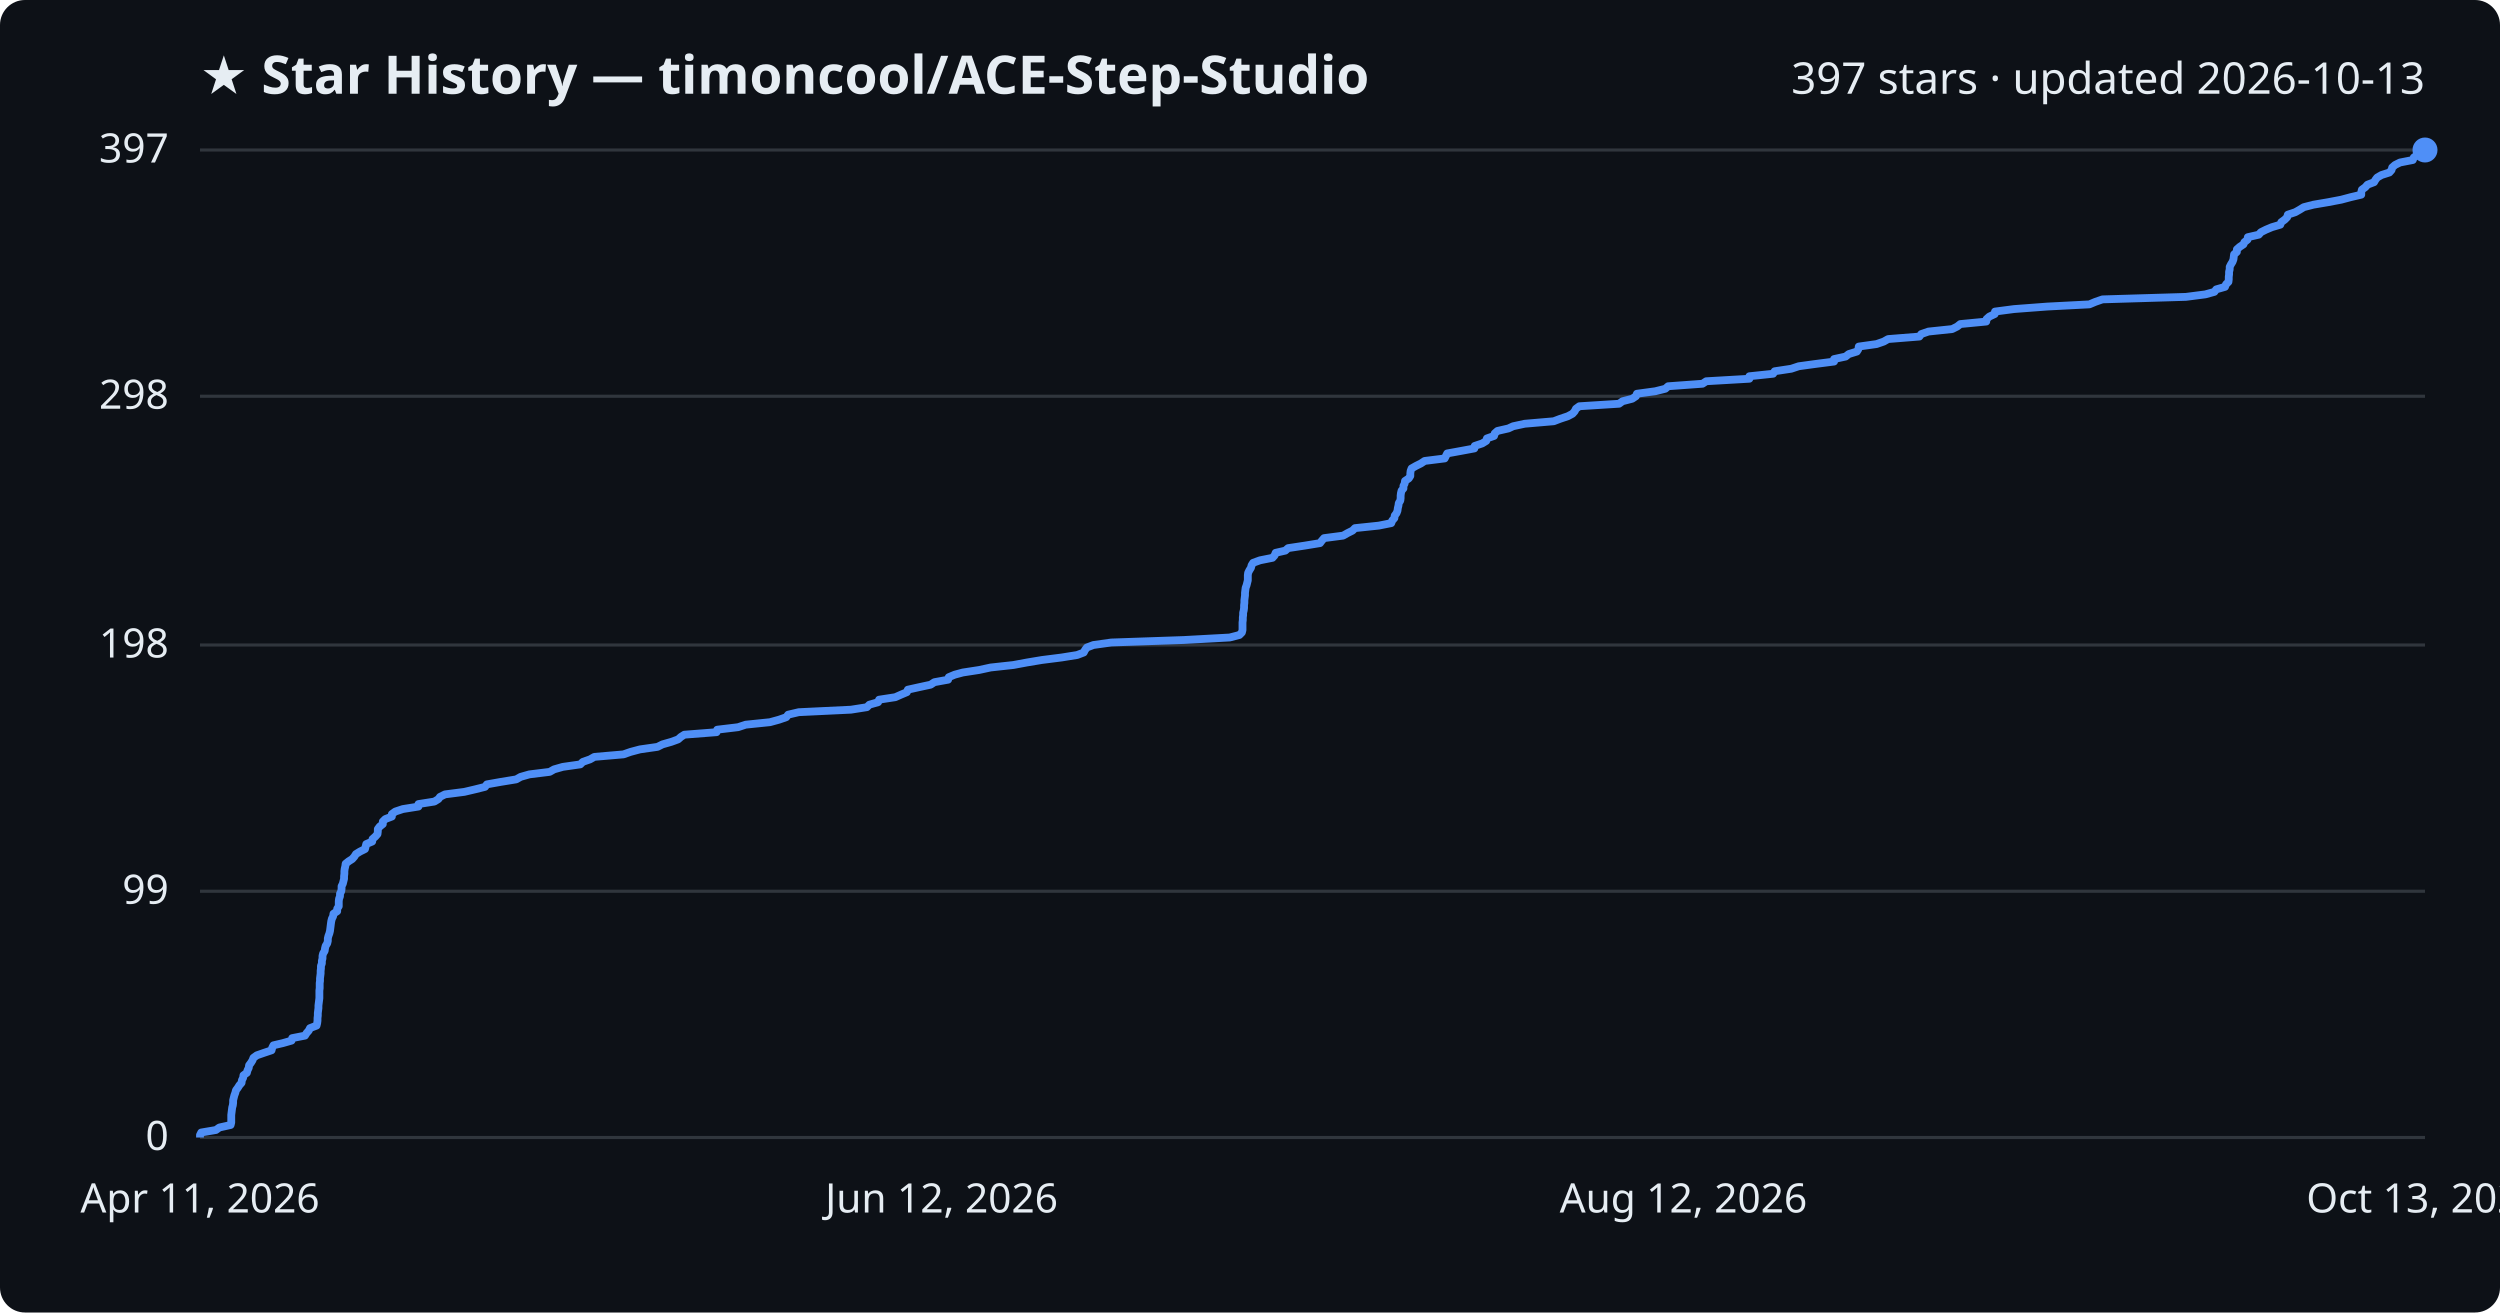
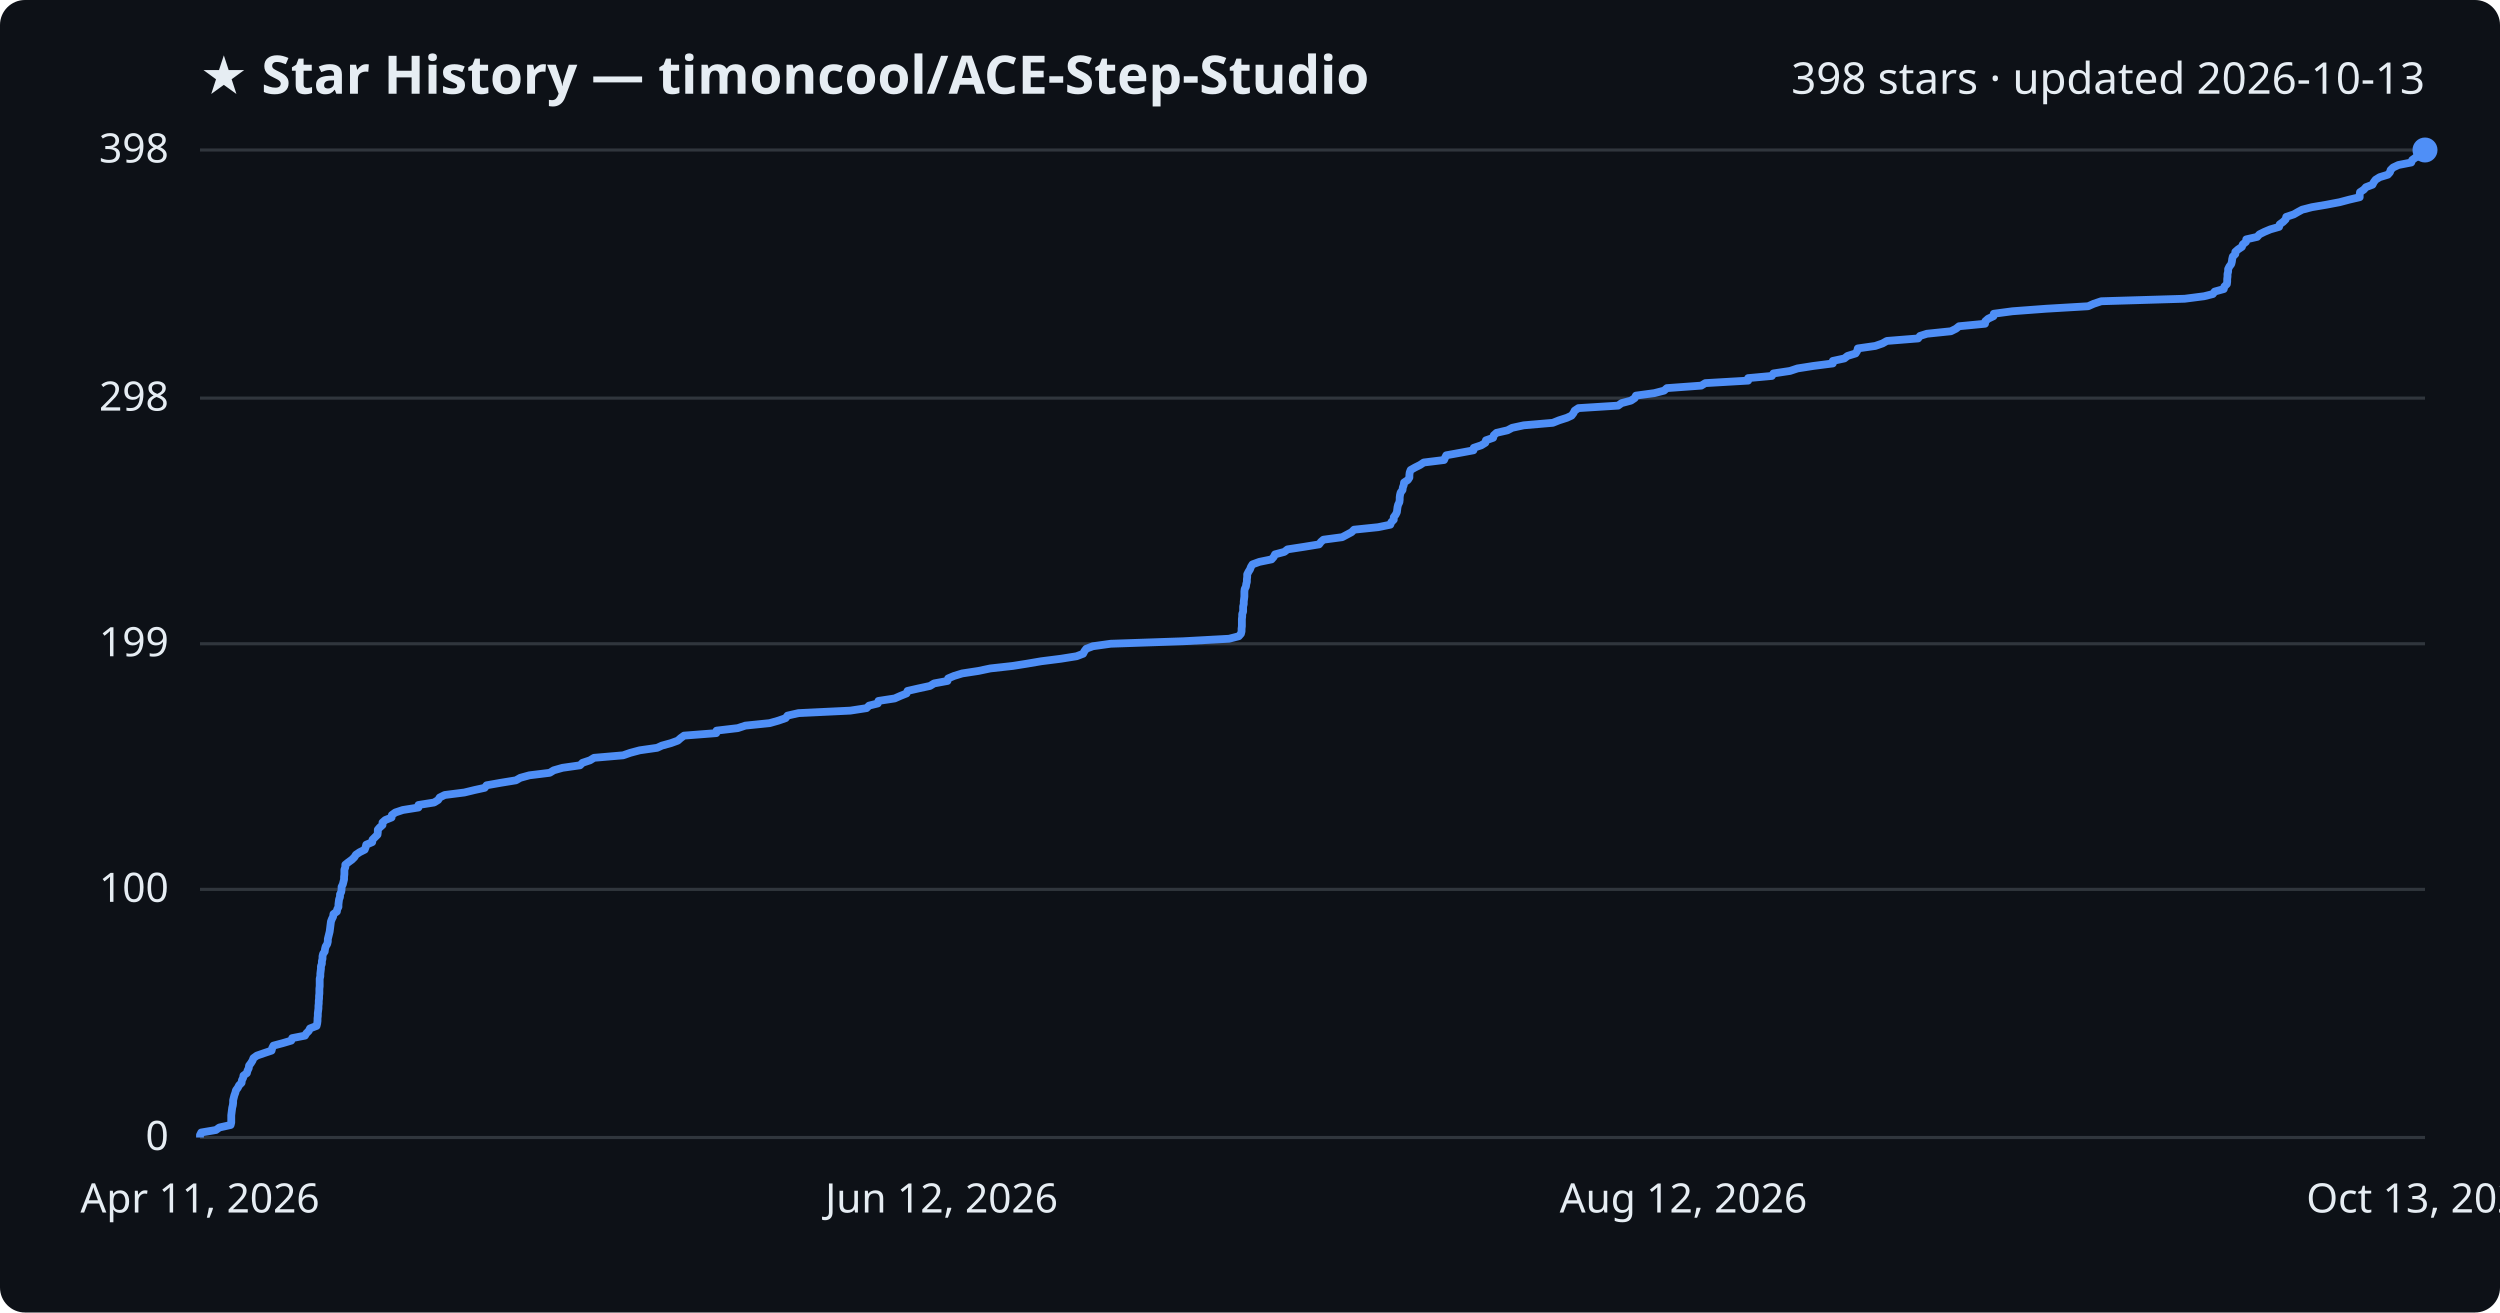
<svg xmlns="http://www.w3.org/2000/svg" viewBox="0 0 800 420" font-family="Segoe UI, sans-serif">
  <rect width="800" height="420" fill="#0d1117" rx="8" />
  <text x="64" y="30" fill="#e6edf3" font-size="17" font-weight="700">★ Star History — timoncool/ACE-Step-Studio</text>
-   <text x="776" y="30" fill="#e6edf3" font-size="14" text-anchor="end">397 stars · updated 2026-10-13</text>
+   <text x="776" y="30" fill="#e6edf3" font-size="14" text-anchor="end">398 stars · updated 2026-10-13</text>
  <line x1="64" y1="364.0" x2="776" y2="364.0" stroke="#30363d" stroke-width="1" />
  <text x="54" y="368.0" fill="#e6edf3" font-size="13" text-anchor="end">0</text>
-   <line x1="64" y1="285.2" x2="776" y2="285.2" stroke="#30363d" stroke-width="1" />
-   <text x="54" y="289.2" fill="#e6edf3" font-size="13" text-anchor="end">99</text>
-   <line x1="64" y1="206.4" x2="776" y2="206.4" stroke="#30363d" stroke-width="1" />
-   <text x="54" y="210.4" fill="#e6edf3" font-size="13" text-anchor="end">198</text>
-   <line x1="64" y1="126.8" x2="776" y2="126.8" stroke="#30363d" stroke-width="1" />
-   <text x="54" y="130.8" fill="#e6edf3" font-size="13" text-anchor="end">298</text>
+   <line x1="64" y1="284.6" x2="776" y2="284.6" stroke="#30363d" stroke-width="1" />
+   <text x="54" y="288.6" fill="#e6edf3" font-size="13" text-anchor="end">100</text>
+   <line x1="64" y1="206.0" x2="776" y2="206.0" stroke="#30363d" stroke-width="1" />
+   <text x="54" y="210.0" fill="#e6edf3" font-size="13" text-anchor="end">199</text>
+   <line x1="64" y1="127.4" x2="776" y2="127.4" stroke="#30363d" stroke-width="1" />
+   <text x="54" y="131.4" fill="#e6edf3" font-size="13" text-anchor="end">298</text>
  <line x1="64" y1="48.0" x2="776" y2="48.0" stroke="#30363d" stroke-width="1" />
-   <text x="54" y="52.0" fill="#e6edf3" font-size="13" text-anchor="end">397</text>
-   <path d="M64.0,364.0 L64.0,363.2 L64.4,362.4 L69.1,361.6 L70.2,360.8 L73.8,360.0 L74.0,359.2 L74.0,358.4 L74.0,357.6 L74.0,356.8 L74.1,356.0 L74.2,355.2 L74.3,354.4 L74.5,353.7 L74.6,352.9 L74.6,352.1 L74.8,351.3 L75.0,350.5 L75.3,349.7 L75.5,348.9 L76.1,348.1 L76.6,347.3 L77.3,346.5 L77.4,345.7 L77.8,344.9 L77.9,344.1 L79.0,343.3 L79.2,342.5 L79.6,341.7 L79.7,340.9 L80.3,340.1 L80.8,339.3 L81.1,338.5 L82.2,337.7 L84.5,336.9 L86.9,336.1 L87.1,335.3 L87.5,334.5 L90.5,333.8 L93.3,333.0 L93.5,332.2 L97.6,331.4 L98.1,330.6 L98.8,329.8 L99.2,329.0 L101.3,328.2 L101.5,327.4 L101.6,326.6 L101.6,325.8 L101.7,325.0 L101.7,324.2 L101.8,323.4 L101.9,322.6 L101.9,321.8 L102.0,321.0 L102.1,320.2 L102.2,319.4 L102.2,318.6 L102.2,317.8 L102.2,317.0 L102.3,316.2 L102.3,315.4 L102.3,314.6 L102.4,313.9 L102.4,313.1 L102.5,312.3 L102.6,311.5 L102.6,310.7 L102.7,309.9 L102.7,309.1 L103.0,308.3 L103.0,307.5 L103.2,306.7 L103.2,305.9 L103.4,305.1 L103.9,304.3 L104.0,303.5 L104.2,302.7 L104.7,301.9 L104.9,301.1 L104.9,300.3 L105.1,299.5 L105.4,298.7 L105.6,297.9 L105.7,297.1 L105.8,296.3 L105.9,295.5 L106.0,294.8 L106.2,294.0 L106.6,293.2 L106.7,292.4 L107.9,291.6 L107.9,290.8 L108.4,290.0 L108.4,289.2 L108.4,288.4 L108.5,287.6 L108.8,286.8 L108.8,286.0 L109.2,285.2 L109.3,284.4 L109.3,283.6 L109.7,282.8 L109.9,282.0 L110.1,281.2 L110.1,280.4 L110.2,279.6 L110.2,278.8 L110.3,278.0 L110.5,277.2 L110.6,276.4 L111.6,275.6 L112.7,274.9 L113.4,274.1 L113.9,273.3 L115.2,272.5 L116.8,271.7 L117.0,270.9 L117.2,270.1 L119.1,269.3 L119.2,268.5 L120.1,267.7 L120.8,266.9 L120.9,266.1 L120.9,265.3 L121.5,264.5 L122.5,263.7 L122.5,262.9 L123.3,262.1 L125.4,261.3 L125.4,260.5 L126.5,259.7 L128.9,258.9 L133.9,258.1 L133.9,257.3 L139.0,256.5 L140.3,255.7 L140.8,255.0 L142.4,254.2 L148.6,253.4 L152.0,252.6 L155.2,251.8 L155.8,251.0 L160.3,250.2 L165.2,249.4 L166.6,248.6 L169.4,247.8 L175.9,247.0 L177.3,246.2 L180.1,245.4 L185.7,244.6 L186.5,243.8 L188.8,243.0 L190.2,242.2 L199.5,241.4 L201.8,240.6 L204.8,239.8 L210.4,239.0 L212.0,238.2 L214.8,237.4 L217.0,236.6 L217.9,235.8 L219.0,235.1 L229.3,234.3 L229.5,233.5 L236.2,232.7 L238.6,231.9 L246.4,231.1 L249.3,230.3 L251.6,229.5 L252.2,228.7 L255.6,227.9 L272.3,227.1 L277.4,226.3 L278.2,225.5 L281.0,224.7 L281.3,223.9 L286.5,223.1 L288.3,222.3 L290.2,221.5 L290.5,220.7 L294.1,219.9 L297.8,219.1 L299.0,218.3 L303.4,217.5 L303.6,216.7 L305.5,215.9 L308.1,215.2 L313.3,214.4 L317.0,213.6 L324.3,212.8 L328.6,212.0 L333.4,211.2 L339.7,210.4 L344.7,209.6 L346.8,208.8 L347.2,208.0 L347.8,207.2 L349.9,206.4 L355.6,205.6 L378.9,204.8 L393.5,204.0 L396.6,203.2 L397.4,202.4 L397.6,201.6 L397.6,200.8 L397.6,200.0 L397.6,199.2 L397.7,198.4 L397.7,197.6 L397.8,196.8 L397.8,196.1 L398.0,195.3 L398.1,194.5 L398.1,193.7 L398.2,192.9 L398.2,192.1 L398.3,191.3 L398.4,190.5 L398.4,189.7 L398.5,188.9 L398.6,188.1 L398.9,187.3 L399.1,186.5 L399.3,185.7 L399.3,184.9 L399.3,184.1 L399.4,183.3 L399.8,182.5 L400.3,181.7 L400.5,180.9 L401.0,180.1 L403.2,179.3 L407.2,178.5 L407.9,177.7 L408.2,176.9 L411.3,176.2 L412.2,175.4 L417.5,174.6 L422.4,173.8 L423.0,173.0 L423.7,172.2 L429.8,171.4 L431.2,170.6 L432.8,169.8 L433.6,169.0 L441.2,168.2 L445.2,167.4 L445.5,166.6 L446.2,165.8 L446.3,165.0 L446.9,164.2 L447.2,163.4 L447.3,162.6 L447.5,161.8 L447.6,161.0 L448.1,160.2 L448.2,159.4 L448.2,158.6 L448.3,157.8 L448.5,157.0 L449.1,156.3 L449.1,155.5 L449.5,154.7 L449.6,153.9 L450.8,153.1 L451.3,152.3 L451.3,151.5 L451.4,150.7 L451.7,149.9 L453.1,149.1 L454.7,148.3 L455.9,147.5 L462.3,146.7 L462.7,145.9 L463.1,145.1 L467.5,144.3 L471.8,143.5 L471.9,142.7 L474.3,141.9 L475.6,141.1 L475.8,140.3 L478.1,139.5 L478.3,138.7 L479.2,137.9 L482.7,137.1 L484.2,136.4 L487.9,135.6 L497.2,134.8 L499.3,134.0 L501.7,133.2 L503.2,132.4 L503.9,131.6 L504.3,130.8 L505.4,130.0 L518.1,129.2 L519.2,128.4 L522.3,127.6 L523.5,126.8 L523.8,126.0 L529.7,125.2 L532.9,124.4 L533.8,123.6 L544.8,122.8 L546.0,122.0 L559.8,121.2 L559.8,120.4 L567.4,119.6 L567.9,118.8 L573.2,118.0 L575.6,117.2 L580.7,116.5 L586.9,115.7 L586.9,114.9 L590.6,114.1 L591.6,113.3 L594.2,112.5 L594.7,111.7 L594.8,110.9 L600.5,110.1 L602.8,109.3 L604.2,108.5 L614.2,107.7 L614.8,106.9 L617.1,106.1 L624.7,105.3 L626.3,104.5 L627.3,103.7 L635.6,102.9 L635.7,102.1 L636.6,101.3 L638.3,100.5 L638.4,99.7 L644.5,98.9 L655.1,98.1 L668.6,97.4 L670.5,96.6 L672.8,95.8 L699.5,95.0 L705.7,94.2 L708.6,93.4 L709.2,92.6 L712.0,91.8 L712.3,91.0 L713.1,90.2 L713.2,89.4 L713.2,88.6 L713.3,87.8 L713.3,87.0 L713.5,86.2 L713.5,85.4 L713.9,84.6 L714.4,83.8 L714.7,83.0 L714.8,82.2 L714.9,81.4 L715.8,80.6 L715.8,79.8 L716.7,79.0 L717.9,78.2 L718.2,77.5 L719.2,76.7 L719.3,75.9 L722.8,75.1 L723.5,74.3 L725.1,73.5 L727.0,72.7 L729.7,71.9 L730.0,71.1 L731.1,70.3 L731.9,69.5 L732.1,68.7 L734.5,67.9 L735.9,67.1 L737.2,66.3 L740.3,65.5 L745.0,64.7 L749.2,63.9 L752.2,63.1 L755.6,62.3 L755.6,61.5 L755.8,60.7 L756.9,59.9 L757.6,59.1 L759.7,58.3 L760.1,57.6 L760.7,56.8 L762.1,56.0 L764.6,55.2 L765.3,54.4 L765.5,53.6 L766.4,52.8 L768.0,52.0 L772.1,51.2 L772.4,50.4 L773.5,49.6 L775.4,48.8 L775.8,48.0 L776.0,48.0" fill="none" stroke="#4f8ff7" stroke-width="2.5" stroke-linejoin="round" />
+   <text x="54" y="52.0" fill="#e6edf3" font-size="13" text-anchor="end">398</text>
+   <path d="M64.0,364.0 L64.0,363.2 L64.4,362.4 L69.1,361.6 L70.2,360.8 L73.8,360.0 L74.0,359.2 L74.0,358.4 L74.0,357.6 L74.0,356.9 L74.1,356.1 L74.2,355.3 L74.3,354.5 L74.5,353.7 L74.6,352.9 L74.6,352.1 L74.8,351.3 L75.0,350.5 L75.3,349.7 L75.5,348.9 L76.1,348.1 L76.5,347.3 L77.3,346.5 L77.4,345.7 L77.8,344.9 L77.9,344.2 L79.0,343.4 L79.2,342.6 L79.6,341.8 L79.7,341.0 L80.3,340.2 L80.8,339.4 L81.1,338.6 L82.2,337.8 L84.5,337.0 L86.9,336.2 L87.1,335.4 L87.5,334.6 L90.5,333.8 L93.2,333.0 L93.5,332.2 L97.6,331.4 L98.0,330.7 L98.8,329.9 L99.2,329.1 L101.3,328.3 L101.5,327.5 L101.6,326.7 L101.6,325.9 L101.7,325.1 L101.7,324.3 L101.8,323.5 L101.9,322.7 L101.9,321.9 L102.0,321.1 L102.0,320.3 L102.1,319.5 L102.1,318.7 L102.2,317.9 L102.2,317.2 L102.2,316.4 L102.3,315.6 L102.3,314.8 L102.3,314.0 L102.3,313.2 L102.5,312.4 L102.5,311.6 L102.6,310.8 L102.7,310.0 L102.7,309.2 L103.0,308.4 L103.0,307.6 L103.2,306.8 L103.2,306.0 L103.4,305.2 L103.9,304.5 L104.0,303.7 L104.2,302.9 L104.7,302.1 L104.9,301.3 L104.9,300.5 L105.1,299.7 L105.3,298.9 L105.5,298.1 L105.6,297.3 L105.7,296.5 L105.8,295.7 L105.9,294.9 L106.2,294.1 L106.6,293.3 L106.7,292.5 L107.8,291.7 L107.9,291.0 L108.3,290.2 L108.3,289.4 L108.4,288.6 L108.5,287.8 L108.8,287.0 L108.8,286.2 L109.2,285.4 L109.3,284.6 L109.3,283.8 L109.7,283.0 L109.9,282.2 L110.1,281.4 L110.1,280.6 L110.2,279.8 L110.2,279.0 L110.2,278.3 L110.5,277.5 L110.5,276.7 L111.5,275.9 L112.6,275.1 L113.4,274.3 L113.9,273.5 L115.1,272.7 L116.7,271.9 L117.0,271.1 L117.2,270.3 L119.1,269.5 L119.2,268.7 L120.0,267.9 L120.8,267.1 L120.9,266.3 L120.9,265.5 L121.5,264.8 L122.4,264.0 L122.4,263.2 L123.3,262.4 L125.3,261.6 L125.4,260.8 L126.5,260.0 L128.9,259.2 L133.9,258.4 L133.9,257.6 L138.9,256.8 L140.2,256.0 L140.7,255.2 L142.3,254.4 L148.6,253.6 L151.9,252.8 L155.1,252.1 L155.7,251.3 L160.2,250.5 L165.1,249.7 L166.5,248.9 L169.4,248.1 L175.9,247.3 L177.2,246.5 L180.0,245.7 L185.6,244.9 L186.4,244.1 L188.8,243.3 L190.1,242.5 L199.4,241.7 L201.7,240.9 L204.7,240.1 L210.3,239.3 L211.8,238.6 L214.7,237.8 L216.9,237.0 L217.8,236.2 L218.9,235.4 L229.2,234.6 L229.3,233.8 L236.1,233.0 L238.5,232.2 L246.3,231.4 L249.1,230.6 L251.4,229.8 L252.0,229.0 L255.5,228.2 L272.1,227.4 L277.3,226.6 L278.1,225.8 L280.9,225.1 L281.1,224.3 L286.3,223.5 L288.1,222.7 L290.1,221.9 L290.4,221.1 L293.9,220.3 L297.6,219.5 L298.9,218.7 L303.2,217.9 L303.4,217.1 L305.3,216.3 L307.9,215.5 L313.1,214.7 L316.9,213.9 L324.1,213.1 L328.5,212.4 L333.2,211.6 L339.5,210.8 L344.5,210.0 L346.6,209.2 L347.0,208.4 L347.6,207.6 L349.7,206.8 L355.4,206.0 L378.7,205.2 L393.3,204.4 L396.4,203.6 L397.1,202.8 L397.3,202.0 L397.3,201.2 L397.4,200.4 L397.4,199.6 L397.4,198.9 L397.4,198.1 L397.5,197.3 L397.5,196.5 L397.8,195.7 L397.8,194.9 L397.8,194.1 L398.0,193.3 L398.0,192.5 L398.1,191.7 L398.2,190.9 L398.2,190.1 L398.2,189.3 L398.3,188.5 L398.7,187.7 L398.8,186.9 L399.0,186.2 L399.0,185.4 L399.1,184.6 L399.1,183.8 L399.5,183.0 L400.0,182.2 L400.3,181.4 L400.8,180.6 L403.0,179.8 L406.9,179.0 L407.6,178.2 L408.0,177.4 L411.0,176.6 L412.0,175.8 L417.2,175.0 L422.1,174.2 L422.7,173.4 L423.5,172.7 L429.5,171.9 L431.0,171.1 L432.5,170.3 L433.3,169.5 L441.0,168.7 L444.9,167.9 L445.2,167.1 L446.0,166.3 L446.0,165.5 L446.6,164.7 L447.0,163.9 L447.1,163.1 L447.2,162.3 L447.4,161.5 L447.8,160.7 L447.9,159.9 L447.9,159.2 L448.0,158.4 L448.2,157.6 L448.8,156.8 L448.9,156.0 L449.2,155.2 L449.3,154.4 L450.5,153.6 L451.0,152.8 L451.0,152.0 L451.1,151.2 L451.4,150.4 L452.8,149.6 L454.4,148.8 L455.6,148.0 L462.1,147.2 L462.4,146.5 L462.8,145.7 L467.2,144.9 L471.5,144.1 L471.6,143.3 L474.0,142.5 L475.3,141.7 L475.5,140.9 L477.8,140.1 L478.0,139.3 L478.9,138.5 L482.4,137.7 L483.9,136.9 L487.6,136.1 L496.9,135.3 L498.9,134.5 L501.4,133.7 L502.9,133.0 L503.5,132.2 L503.9,131.4 L505.1,130.6 L517.8,129.8 L518.9,129.0 L521.9,128.2 L523.1,127.4 L523.5,126.6 L529.4,125.8 L532.5,125.0 L533.4,124.2 L544.4,123.4 L545.7,122.6 L559.4,121.8 L559.4,121.0 L567.0,120.3 L567.5,119.5 L572.8,118.7 L575.2,117.9 L580.3,117.1 L586.5,116.3 L586.5,115.5 L590.2,114.7 L591.2,113.9 L593.8,113.1 L594.3,112.3 L594.5,111.5 L600.1,110.7 L602.4,109.9 L603.8,109.1 L613.8,108.3 L614.4,107.5 L616.6,106.8 L624.3,106.0 L625.9,105.2 L626.9,104.4 L635.2,103.6 L635.3,102.8 L636.2,102.0 L637.9,101.2 L638.0,100.4 L644.0,99.6 L654.7,98.8 L668.2,98.0 L670.0,97.2 L672.4,96.4 L699.1,95.6 L705.3,94.8 L708.1,94.1 L708.7,93.3 L711.6,92.5 L711.8,91.7 L712.6,90.9 L712.7,90.1 L712.7,89.3 L712.8,88.5 L712.8,87.7 L713.0,86.9 L713.0,86.1 L713.4,85.3 L714.0,84.5 L714.2,83.7 L714.3,82.9 L714.5,82.1 L715.3,81.3 L715.3,80.6 L716.2,79.8 L717.4,79.0 L717.7,78.2 L718.7,77.4 L718.8,76.6 L722.3,75.8 L723.0,75.0 L724.6,74.2 L726.5,73.4 L729.3,72.6 L729.5,71.8 L730.6,71.0 L731.4,70.2 L731.6,69.4 L734.0,68.6 L735.4,67.8 L736.7,67.1 L739.8,66.3 L744.5,65.5 L748.7,64.7 L751.7,63.9 L755.1,63.1 L755.1,62.3 L755.2,61.5 L756.4,60.7 L757.1,59.9 L759.2,59.1 L759.6,58.3 L760.2,57.5 L761.5,56.7 L764.1,55.9 L764.8,55.1 L765.0,54.4 L765.8,53.6 L767.5,52.8 L771.6,52.0 L771.9,51.2 L773.0,50.4 L774.9,49.6 L775.3,48.8 L776.0,48.0 L776.0,48.0" fill="none" stroke="#4f8ff7" stroke-width="2.5" stroke-linejoin="round" />
  <circle cx="776.0" cy="48.0" r="4" fill="#4f8ff7" />
  <text x="64.0" y="388" fill="#e6edf3" font-size="13" text-anchor="middle">Apr 11, 2026</text>
  <text x="301.3" y="388" fill="#e6edf3" font-size="13" text-anchor="middle">Jun 12, 2026</text>
  <text x="538.7" y="388" fill="#e6edf3" font-size="13" text-anchor="middle">Aug 12, 2026</text>
  <text x="776.0" y="388" fill="#e6edf3" font-size="13" text-anchor="middle">Oct 13, 2026</text>
</svg>
